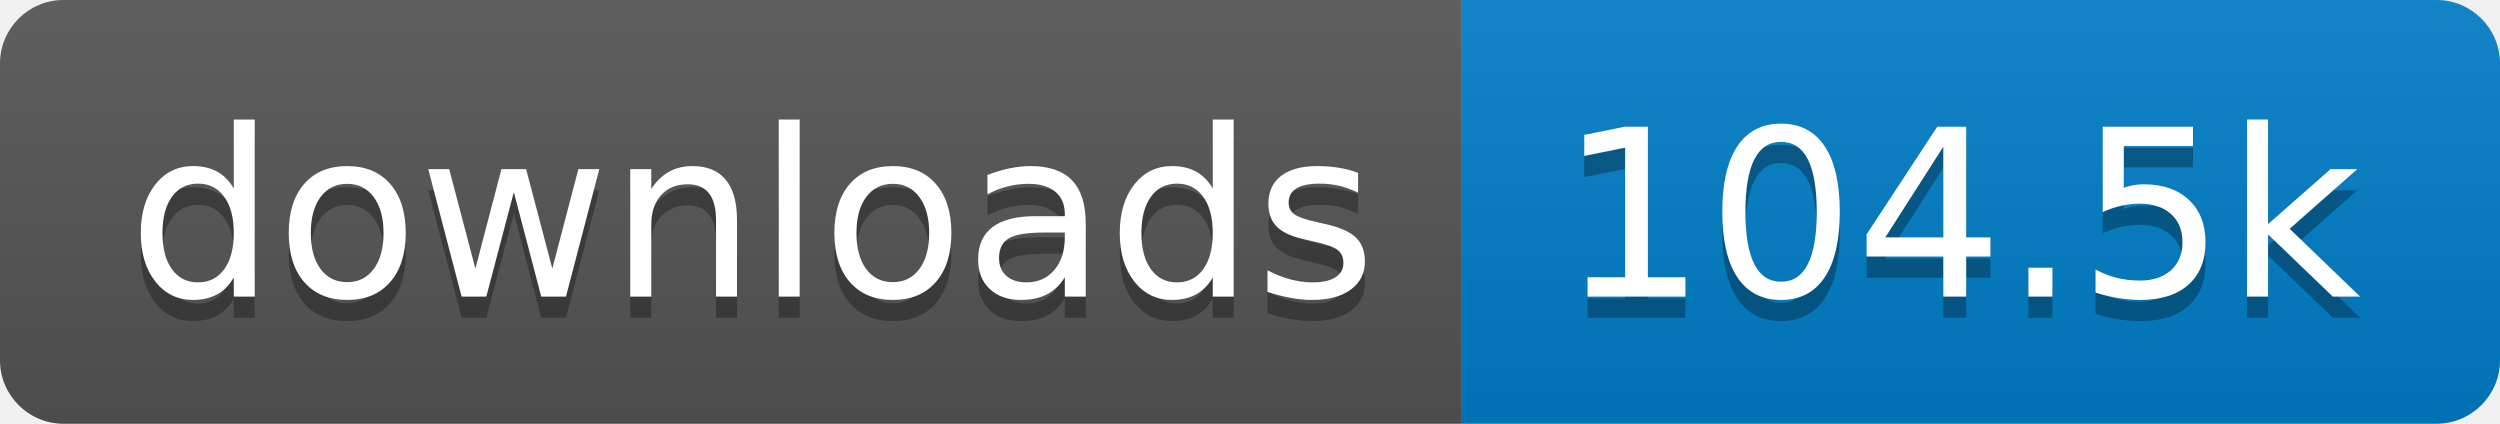
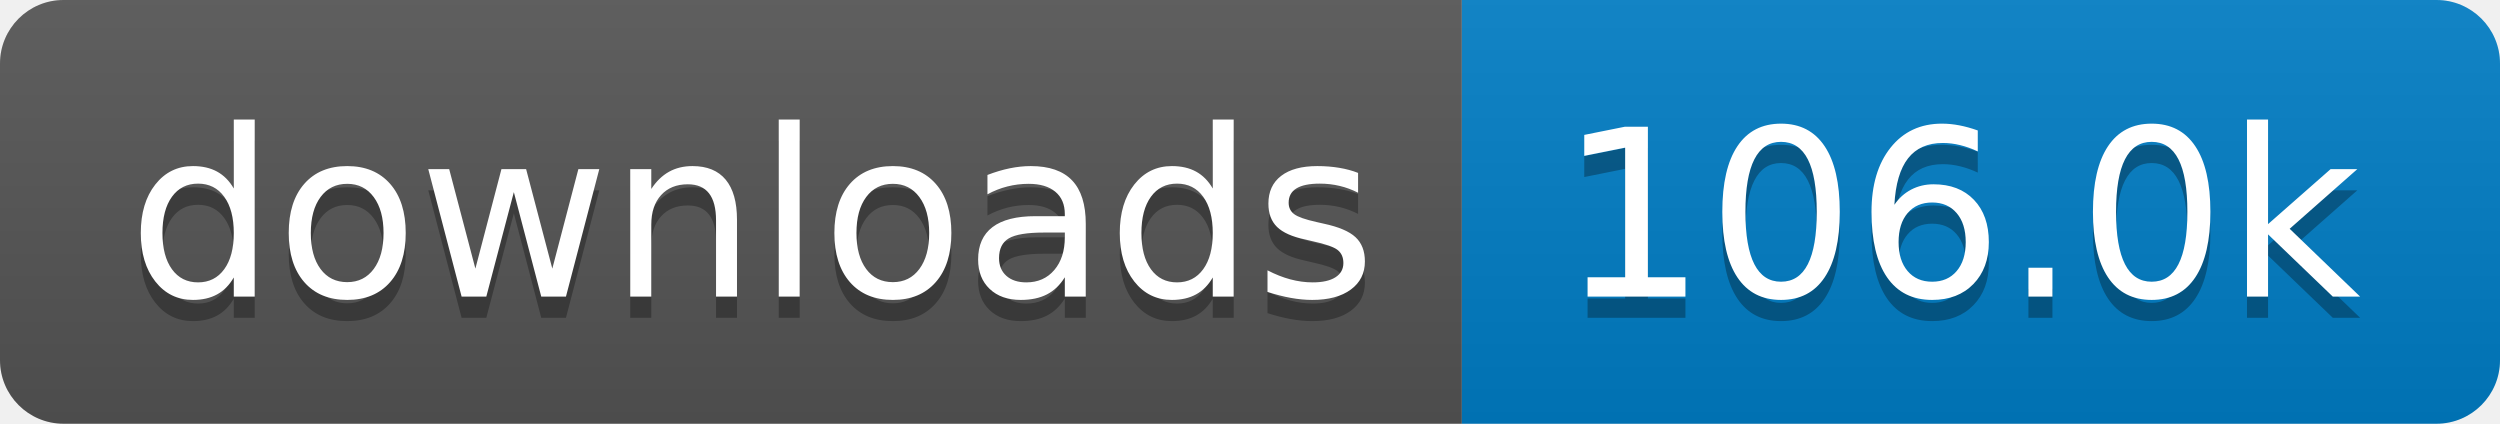
- <svg xmlns="http://www.w3.org/2000/svg" width="118" height="20" role="img" aria-label="downloads: 104.5k">
+ <svg xmlns="http://www.w3.org/2000/svg" width="118" height="20" role="img" aria-label="downloads: 106.0k">
  <linearGradient id="s" x2="0" y2="100%">
    <stop offset="0" stop-color="#bbb" stop-opacity=".1" />
    <stop offset="1" stop-opacity=".1" />
  </linearGradient>
  <clipPath id="r">
    <rect width="118" height="20" rx="3" fill="#fff" />
  </clipPath>
  <g clip-path="url(#r)">
    <rect width="69" height="20" fill="#555" />
    <rect x="69" width="49" height="20" fill="#007ec6" />
    <rect width="118" height="20" fill="url(#s)" />
  </g>
  <g fill="#fff" text-anchor="middle" font-family="Verdana,Geneva,DejaVu Sans,sans-serif" text-rendering="geometricPrecision" font-size="110">
    <text aria-hidden="true" x="355" y="150" fill="#010101" fill-opacity=".3" transform="scale(.1)" textLength="590">downloads</text>
    <text x="355" y="140" transform="scale(.1)" fill="#fff" textLength="590">downloads</text>
-     <text aria-hidden="true" x="925" y="150" fill="#010101" fill-opacity=".3" transform="scale(.1)" textLength="390">104.5k</text>
-     <text x="925" y="140" transform="scale(.1)" fill="#fff" textLength="390">104.5k</text>
+     <text aria-hidden="true" x="925" y="150" fill="#010101" fill-opacity=".3" transform="scale(.1)" textLength="390">106.0k</text>
+     <text x="925" y="140" transform="scale(.1)" fill="#fff" textLength="390">106.0k</text>
  </g>
</svg>
